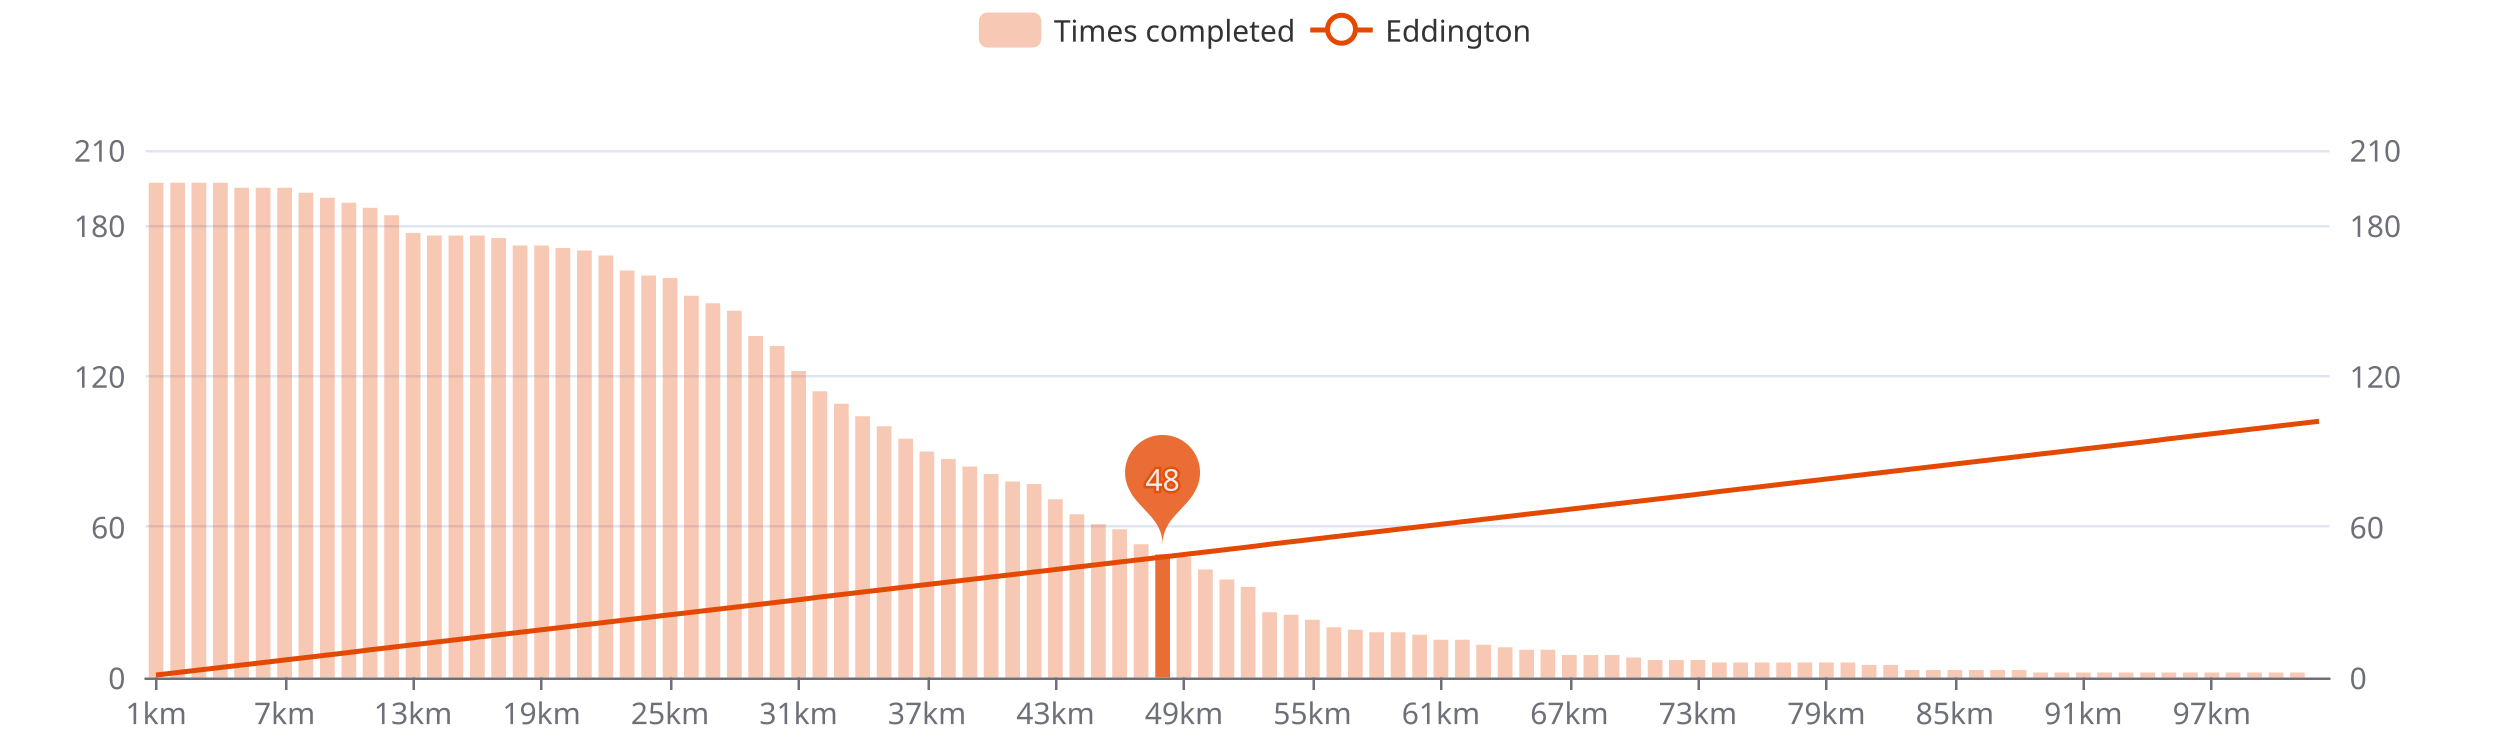
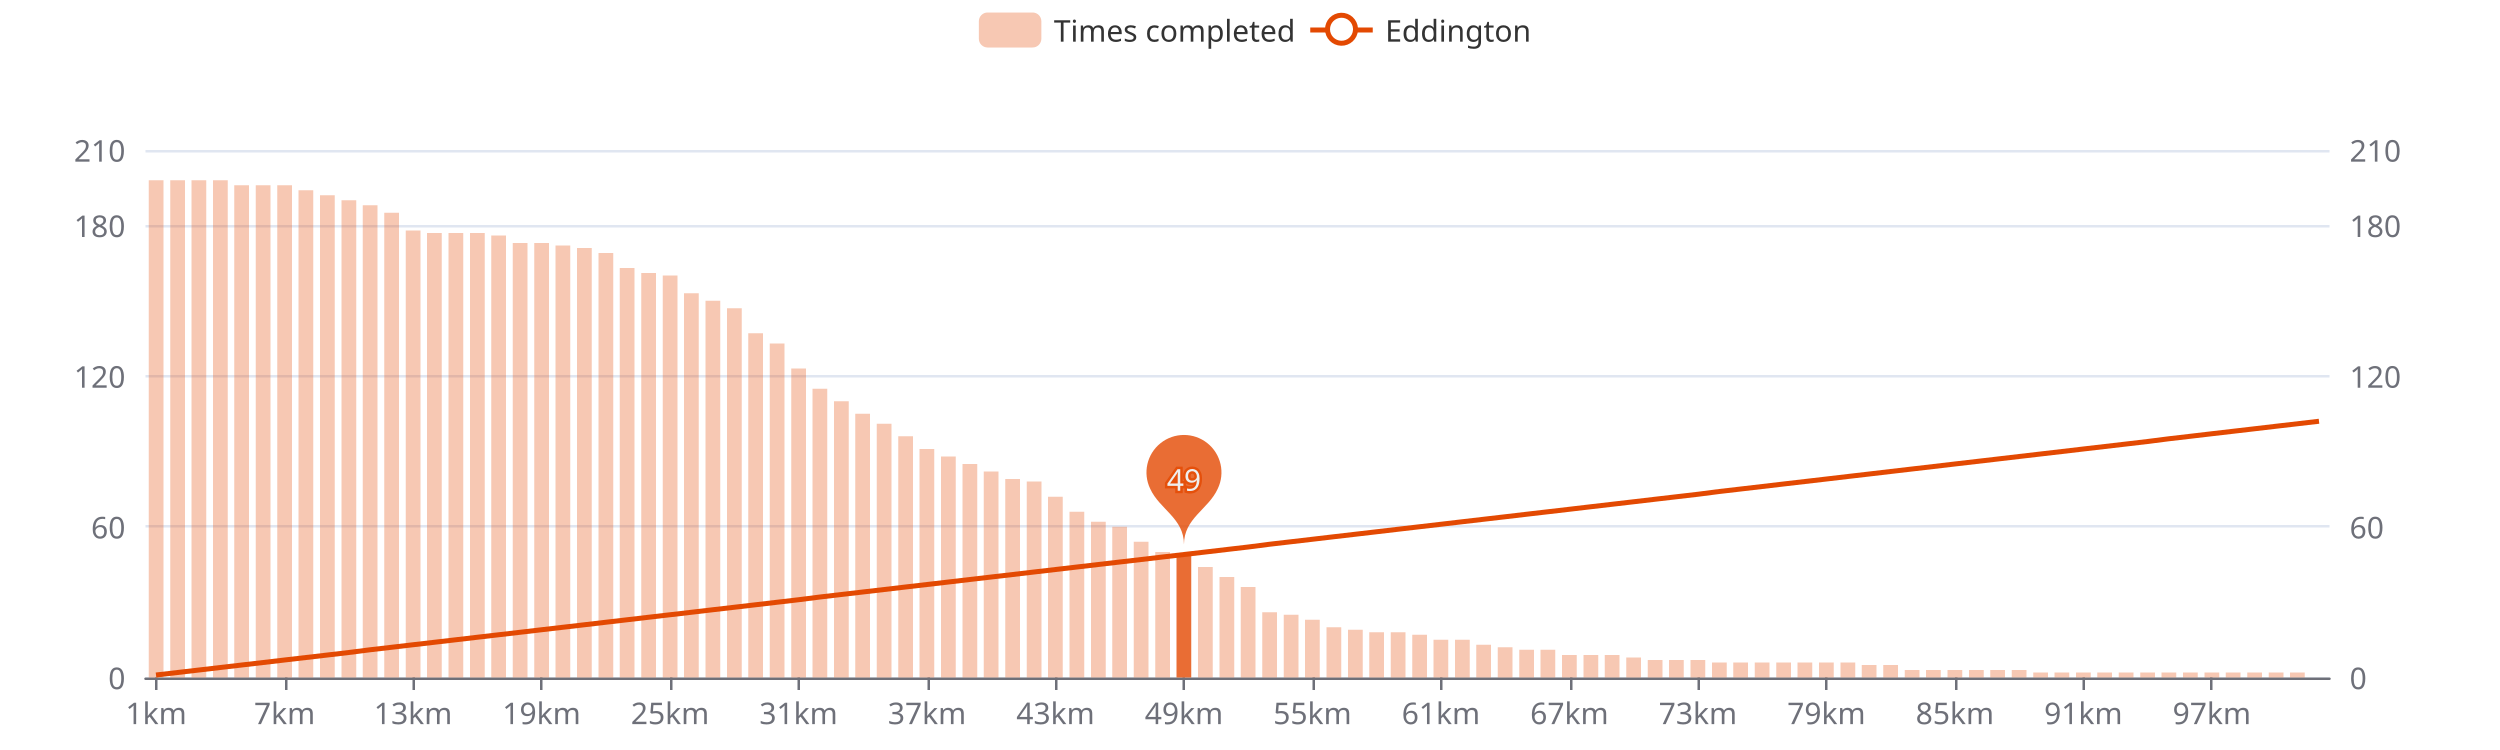
<svg xmlns="http://www.w3.org/2000/svg" width="1000" height="300" version="1.1" baseProfile="full" viewBox="0 0 1000 300">
  <rect width="1000" height="300" x="0" y="0" id="0" fill="#ffffff" />
  <path d="M58.2 271.5L931.8 271.5" fill="none" stroke="#E0E6F1" />
  <path d="M58.2 210.5L931.8 210.5" fill="none" stroke="#E0E6F1" />
  <path d="M58.2 150.5L931.8 150.5" fill="none" stroke="#E0E6F1" />
  <path d="M58.2 90.5L931.8 90.5" fill="none" stroke="#E0E6F1" />
  <path d="M58.2 60.5L931.8 60.5" fill="none" stroke="#E0E6F1" />
  <path d="M58.2 271.5L931.8 271.5" fill="none" stroke="#6E7079" stroke-linecap="round" />
  <path d="M62.5 271L62.5 276" fill="none" stroke="#6E7079" />
  <path d="M114.5 271L114.5 276" fill="none" stroke="#6E7079" />
  <path d="M165.5 271L165.5 276" fill="none" stroke="#6E7079" />
  <path d="M216.5 271L216.5 276" fill="none" stroke="#6E7079" />
  <path d="M268.5 271L268.5 276" fill="none" stroke="#6E7079" />
  <path d="M319.5 271L319.5 276" fill="none" stroke="#6E7079" />
  <path d="M371.5 271L371.5 276" fill="none" stroke="#6E7079" />
  <path d="M422.5 271L422.5 276" fill="none" stroke="#6E7079" />
  <path d="M473.5 271L473.5 276" fill="none" stroke="#6E7079" />
  <path d="M525.5 271L525.5 276" fill="none" stroke="#6E7079" />
  <path d="M576.5 271L576.5 276" fill="none" stroke="#6E7079" />
  <path d="M628.5 271L628.5 276" fill="none" stroke="#6E7079" />
  <path d="M679.5 271L679.5 276" fill="none" stroke="#6E7079" />
  <path d="M730.5 271L730.5 276" fill="none" stroke="#6E7079" />
  <path d="M782.5 271L782.5 276" fill="none" stroke="#6E7079" />
  <path d="M833.5 271L833.5 276" fill="none" stroke="#6E7079" />
  <path d="M884.5 271L884.5 276" fill="none" stroke="#6E7079" />
  <text dominant-baseline="central" text-anchor="end" style="font-size:12px;font-family:sans-serif;" transform="translate(50.16 271)" fill="#6E7079">0</text>
  <text dominant-baseline="central" text-anchor="end" style="font-size:12px;font-family:sans-serif;" transform="translate(50.16 210.7143)" fill="#6E7079">60</text>
  <text dominant-baseline="central" text-anchor="end" style="font-size:12px;font-family:sans-serif;" transform="translate(50.16 150.4286)" fill="#6E7079">120</text>
  <text dominant-baseline="central" text-anchor="end" style="font-size:12px;font-family:sans-serif;" transform="translate(50.16 90.1429)" fill="#6E7079">180</text>
  <text dominant-baseline="central" text-anchor="end" style="font-size:12px;font-family:sans-serif;" transform="translate(50.16 60)" fill="#6E7079">210</text>
  <text dominant-baseline="central" text-anchor="start" style="font-size:12px;font-family:sans-serif;" transform="translate(939.84 271)" fill="#6E7079">0</text>
  <text dominant-baseline="central" text-anchor="start" style="font-size:12px;font-family:sans-serif;" transform="translate(939.84 210.7143)" fill="#6E7079">60</text>
  <text dominant-baseline="central" text-anchor="start" style="font-size:12px;font-family:sans-serif;" transform="translate(939.84 150.4286)" fill="#6E7079">120</text>
  <text dominant-baseline="central" text-anchor="start" style="font-size:12px;font-family:sans-serif;" transform="translate(939.84 90.1429)" fill="#6E7079">180</text>
  <text dominant-baseline="central" text-anchor="start" style="font-size:12px;font-family:sans-serif;" transform="translate(939.84 60)" fill="#6E7079">210</text>
  <text dominant-baseline="central" text-anchor="middle" style="font-size:12px;font-family:sans-serif;" y="6" transform="translate(62.4427 279)" fill="#6E7079">1km</text>
  <text dominant-baseline="central" text-anchor="middle" style="font-size:12px;font-family:sans-serif;" y="6" transform="translate(113.8357 279)" fill="#6E7079">7km</text>
  <text dominant-baseline="central" text-anchor="middle" style="font-size:12px;font-family:sans-serif;" y="6" transform="translate(165.2286 279)" fill="#6E7079">13km</text>
  <text dominant-baseline="central" text-anchor="middle" style="font-size:12px;font-family:sans-serif;" y="6" transform="translate(216.6216 279)" fill="#6E7079">19km</text>
  <text dominant-baseline="central" text-anchor="middle" style="font-size:12px;font-family:sans-serif;" y="6" transform="translate(268.0145 279)" fill="#6E7079">25km</text>
  <text dominant-baseline="central" text-anchor="middle" style="font-size:12px;font-family:sans-serif;" y="6" transform="translate(319.4075 279)" fill="#6E7079">31km</text>
  <text dominant-baseline="central" text-anchor="middle" style="font-size:12px;font-family:sans-serif;" y="6" transform="translate(370.8004 279)" fill="#6E7079">37km</text>
  <text dominant-baseline="central" text-anchor="middle" style="font-size:12px;font-family:sans-serif;" y="6" transform="translate(422.1933 279)" fill="#6E7079">43km</text>
  <text dominant-baseline="central" text-anchor="middle" style="font-size:12px;font-family:sans-serif;" y="6" transform="translate(473.5863 279)" fill="#6E7079">49km</text>
  <text dominant-baseline="central" text-anchor="middle" style="font-size:12px;font-family:sans-serif;" y="6" transform="translate(524.9792 279)" fill="#6E7079">55km</text>
  <text dominant-baseline="central" text-anchor="middle" style="font-size:12px;font-family:sans-serif;" y="6" transform="translate(576.3722 279)" fill="#6E7079">61km</text>
  <text dominant-baseline="central" text-anchor="middle" style="font-size:12px;font-family:sans-serif;" y="6" transform="translate(627.7651 279)" fill="#6E7079">67km</text>
  <text dominant-baseline="central" text-anchor="middle" style="font-size:12px;font-family:sans-serif;" y="6" transform="translate(679.158 279)" fill="#6E7079">73km</text>
  <text dominant-baseline="central" text-anchor="middle" style="font-size:12px;font-family:sans-serif;" y="6" transform="translate(730.551 279)" fill="#6E7079">79km</text>
  <text dominant-baseline="central" text-anchor="middle" style="font-size:12px;font-family:sans-serif;" y="6" transform="translate(781.9439 279)" fill="#6E7079">85km</text>
  <text dominant-baseline="central" text-anchor="middle" style="font-size:12px;font-family:sans-serif;" y="6" transform="translate(833.3369 279)" fill="#6E7079">91km</text>
  <text dominant-baseline="central" text-anchor="middle" style="font-size:12px;font-family:sans-serif;" y="6" transform="translate(884.7298 279)" fill="#6E7079">97km</text>
-   <path d="M59.5 271l5.9 0l0 -197.9l-5.9 0Z" fill="rgb(227,73,2)" fill-opacity="0.3" />
-   <path d="M68.1 271l5.9 0l0 -197.9l-5.9 0Z" fill="rgb(227,73,2)" fill-opacity="0.3" />
-   <path d="M76.6 271l5.9 0l0 -197.9l-5.9 0Z" fill="rgb(227,73,2)" fill-opacity="0.3" />
-   <path d="M85.2 271l5.9 0l0 -197.9l-5.9 0Z" fill="rgb(227,73,2)" fill-opacity="0.3" />
-   <path d="M93.7 271l5.9 0l0 -195.9l-5.9 0Z" fill="rgb(227,73,2)" fill-opacity="0.3" />
-   <path d="M102.3 271l5.9 0l0 -195.9l-5.9 0Z" fill="rgb(227,73,2)" fill-opacity="0.3" />
-   <path d="M110.9 271l5.9 0l0 -195.9l-5.9 0Z" fill="rgb(227,73,2)" fill-opacity="0.3" />
-   <path d="M119.4 271l5.9 0l0 -193.9l-5.9 0Z" fill="rgb(227,73,2)" fill-opacity="0.3" />
-   <path d="M128 271l5.9 0l0 -191.9l-5.9 0Z" fill="rgb(227,73,2)" fill-opacity="0.3" />
-   <path d="M136.6 271l5.9 0l0 -189.9l-5.9 0Z" fill="rgb(227,73,2)" fill-opacity="0.3" />
-   <path d="M145.1 271l5.9 0l0 -187.9l-5.9 0Z" fill="rgb(227,73,2)" fill-opacity="0.3" />
-   <path d="M153.7 271l5.9 0l0 -184.9l-5.9 0Z" fill="rgb(227,73,2)" fill-opacity="0.3" />
-   <path d="M162.3 271l5.9 0l0 -177.8l-5.9 0Z" fill="rgb(227,73,2)" fill-opacity="0.3" />
-   <path d="M170.8 271l5.9 0l0 -176.8l-5.9 0Z" fill="rgb(227,73,2)" fill-opacity="0.3" />
-   <path d="M179.4 271l5.9 0l0 -176.8l-5.9 0Z" fill="rgb(227,73,2)" fill-opacity="0.3" />
-   <path d="M188 271l5.9 0l0 -176.8l-5.9 0Z" fill="rgb(227,73,2)" fill-opacity="0.3" />
-   <path d="M196.5 271l5.9 0l0 -175.8l-5.9 0Z" fill="rgb(227,73,2)" fill-opacity="0.3" />
-   <path d="M205.1 271l5.9 0l0 -172.8l-5.9 0Z" fill="rgb(227,73,2)" fill-opacity="0.3" />
-   <path d="M213.7 271l5.9 0l0 -172.8l-5.9 0Z" fill="rgb(227,73,2)" fill-opacity="0.3" />
-   <path d="M222.2 271l5.9 0l0 -171.8l-5.9 0Z" fill="rgb(227,73,2)" fill-opacity="0.3" />
-   <path d="M230.8 271l5.9 0l0 -170.8l-5.9 0Z" fill="rgb(227,73,2)" fill-opacity="0.3" />
-   <path d="M239.4 271l5.9 0l0 -168.8l-5.9 0Z" fill="rgb(227,73,2)" fill-opacity="0.3" />
-   <path d="M247.9 271l5.9 0l0 -162.8l-5.9 0Z" fill="rgb(227,73,2)" fill-opacity="0.3" />
-   <path d="M256.5 271l5.9 0l0 -160.8l-5.9 0Z" fill="rgb(227,73,2)" fill-opacity="0.3" />
-   <path d="M265.1 271l5.9 0l0 -159.8l-5.9 0Z" fill="rgb(227,73,2)" fill-opacity="0.3" />
-   <path d="M273.6 271l5.9 0l0 -152.7l-5.9 0Z" fill="rgb(227,73,2)" fill-opacity="0.3" />
-   <path d="M282.2 271l5.9 0l0 -149.7l-5.9 0Z" fill="rgb(227,73,2)" fill-opacity="0.3" />
-   <path d="M290.8 271l5.9 0l0 -146.7l-5.9 0Z" fill="rgb(227,73,2)" fill-opacity="0.3" />
-   <path d="M299.3 271l5.9 0l0 -136.6l-5.9 0Z" fill="rgb(227,73,2)" fill-opacity="0.3" />
-   <path d="M307.9 271l5.9 0l0 -132.6l-5.9 0Z" fill="rgb(227,73,2)" fill-opacity="0.3" />
-   <path d="M316.5 271l5.9 0l0 -122.6l-5.9 0Z" fill="rgb(227,73,2)" fill-opacity="0.3" />
-   <path d="M325 271l5.9 0l0 -114.5l-5.9 0Z" fill="rgb(227,73,2)" fill-opacity="0.3" />
-   <path d="M333.6 271l5.9 0l0 -109.5l-5.9 0Z" fill="rgb(227,73,2)" fill-opacity="0.3" />
-   <path d="M342.1 271l5.9 0l0 -104.5l-5.9 0Z" fill="rgb(227,73,2)" fill-opacity="0.3" />
-   <path d="M350.7 271l5.9 0l0 -100.5l-5.9 0Z" fill="rgb(227,73,2)" fill-opacity="0.3" />
-   <path d="M359.3 271l5.9 0l0 -95.5l-5.9 0Z" fill="rgb(227,73,2)" fill-opacity="0.3" />
-   <path d="M367.8 271l5.9 0l0 -90.4l-5.9 0Z" fill="rgb(227,73,2)" fill-opacity="0.3" />
-   <path d="M376.4 271l5.9 0l0 -87.4l-5.9 0Z" fill="rgb(227,73,2)" fill-opacity="0.3" />
-   <path d="M385 271l5.9 0l0 -84.4l-5.9 0Z" fill="rgb(227,73,2)" fill-opacity="0.3" />
-   <path d="M393.5 271l5.9 0l0 -81.4l-5.9 0Z" fill="rgb(227,73,2)" fill-opacity="0.3" />
-   <path d="M402.1 271l5.9 0l0 -78.4l-5.9 0Z" fill="rgb(227,73,2)" fill-opacity="0.3" />
-   <path d="M410.7 271l5.9 0l0 -77.4l-5.9 0Z" fill="rgb(227,73,2)" fill-opacity="0.3" />
-   <path d="M419.2 271l5.9 0l0 -71.3l-5.9 0Z" fill="rgb(227,73,2)" fill-opacity="0.3" />
-   <path d="M427.8 271l5.9 0l0 -65.3l-5.9 0Z" fill="rgb(227,73,2)" fill-opacity="0.3" />
-   <path d="M436.4 271l5.9 0l0 -61.3l-5.9 0Z" fill="rgb(227,73,2)" fill-opacity="0.3" />
-   <path d="M444.9 271l5.9 0l0 -59.3l-5.9 0Z" fill="rgb(227,73,2)" fill-opacity="0.3" />
-   <path d="M453.5 271l5.9 0l0 -53.3l-5.9 0Z" fill="rgb(227,73,2)" fill-opacity="0.3" />
-   <path d="M462.1 271l5.9 0l0 -49.2l-5.9 0Z" fill="rgb(227,73,2)" fill-opacity="0.8" />
-   <path d="M470.6 271l5.9 0l0 -48.2l-5.9 0Z" fill="rgb(227,73,2)" fill-opacity="0.3" />
-   <path d="M479.2 271l5.9 0l0 -43.2l-5.9 0Z" fill="rgb(227,73,2)" fill-opacity="0.3" />
-   <path d="M487.8 271l5.9 0l0 -39.2l-5.9 0Z" fill="rgb(227,73,2)" fill-opacity="0.3" />
+   <path d="M59.5 271l5.9 0l0 -198.9l-5.9 0Z" fill="rgb(227,73,2)" fill-opacity="0.3" />
+   <path d="M68.1 271l5.9 0l0 -198.9l-5.9 0Z" fill="rgb(227,73,2)" fill-opacity="0.3" />
+   <path d="M76.6 271l5.9 0l0 -198.9l-5.9 0Z" fill="rgb(227,73,2)" fill-opacity="0.3" />
+   <path d="M85.2 271l5.9 0l0 -198.9l-5.9 0Z" fill="rgb(227,73,2)" fill-opacity="0.3" />
+   <path d="M93.7 271l5.9 0l0 -196.9l-5.9 0Z" fill="rgb(227,73,2)" fill-opacity="0.3" />
+   <path d="M102.3 271l5.9 0l0 -196.9l-5.9 0Z" fill="rgb(227,73,2)" fill-opacity="0.3" />
+   <path d="M110.9 271l5.9 0l0 -196.9l-5.9 0Z" fill="rgb(227,73,2)" fill-opacity="0.3" />
+   <path d="M119.4 271l5.9 0l0 -194.9l-5.9 0Z" fill="rgb(227,73,2)" fill-opacity="0.3" />
+   <path d="M128 271l5.9 0l0 -192.9l-5.9 0Z" fill="rgb(227,73,2)" fill-opacity="0.3" />
+   <path d="M136.6 271l5.9 0l0 -190.9l-5.9 0Z" fill="rgb(227,73,2)" fill-opacity="0.3" />
+   <path d="M145.1 271l5.9 0l0 -188.9l-5.9 0Z" fill="rgb(227,73,2)" fill-opacity="0.3" />
+   <path d="M153.7 271l5.9 0l0 -185.9l-5.9 0Z" fill="rgb(227,73,2)" fill-opacity="0.3" />
+   <path d="M162.3 271l5.9 0l0 -178.8l-5.9 0Z" fill="rgb(227,73,2)" fill-opacity="0.3" />
+   <path d="M170.8 271l5.9 0l0 -177.8l-5.9 0Z" fill="rgb(227,73,2)" fill-opacity="0.3" />
+   <path d="M179.4 271l5.9 0l0 -177.8l-5.9 0Z" fill="rgb(227,73,2)" fill-opacity="0.3" />
+   <path d="M188 271l5.9 0l0 -177.8l-5.9 0Z" fill="rgb(227,73,2)" fill-opacity="0.3" />
+   <path d="M196.5 271l5.9 0l0 -176.8l-5.9 0Z" fill="rgb(227,73,2)" fill-opacity="0.3" />
+   <path d="M205.1 271l5.9 0l0 -173.8l-5.9 0Z" fill="rgb(227,73,2)" fill-opacity="0.3" />
+   <path d="M213.7 271l5.9 0l0 -173.8l-5.9 0Z" fill="rgb(227,73,2)" fill-opacity="0.3" />
+   <path d="M222.2 271l5.9 0l0 -172.8l-5.9 0Z" fill="rgb(227,73,2)" fill-opacity="0.3" />
+   <path d="M230.8 271l5.9 0l0 -171.8l-5.9 0Z" fill="rgb(227,73,2)" fill-opacity="0.3" />
+   <path d="M239.4 271l5.9 0l0 -169.8l-5.9 0Z" fill="rgb(227,73,2)" fill-opacity="0.3" />
+   <path d="M247.9 271l5.9 0l0 -163.8l-5.9 0Z" fill="rgb(227,73,2)" fill-opacity="0.3" />
+   <path d="M256.5 271l5.9 0l0 -161.8l-5.9 0Z" fill="rgb(227,73,2)" fill-opacity="0.3" />
+   <path d="M265.1 271l5.9 0l0 -160.8l-5.9 0Z" fill="rgb(227,73,2)" fill-opacity="0.3" />
+   <path d="M273.6 271l5.9 0l0 -153.7l-5.9 0Z" fill="rgb(227,73,2)" fill-opacity="0.3" />
+   <path d="M282.2 271l5.9 0l0 -150.7l-5.9 0Z" fill="rgb(227,73,2)" fill-opacity="0.3" />
+   <path d="M290.8 271l5.9 0l0 -147.7l-5.9 0Z" fill="rgb(227,73,2)" fill-opacity="0.3" />
+   <path d="M299.3 271l5.9 0l0 -137.7l-5.9 0Z" fill="rgb(227,73,2)" fill-opacity="0.3" />
+   <path d="M307.9 271l5.9 0l0 -133.6l-5.9 0Z" fill="rgb(227,73,2)" fill-opacity="0.3" />
+   <path d="M316.5 271l5.9 0l0 -123.6l-5.9 0Z" fill="rgb(227,73,2)" fill-opacity="0.3" />
+   <path d="M325 271l5.9 0l0 -115.5l-5.9 0Z" fill="rgb(227,73,2)" fill-opacity="0.3" />
+   <path d="M333.6 271l5.9 0l0 -110.5l-5.9 0Z" fill="rgb(227,73,2)" fill-opacity="0.3" />
+   <path d="M342.1 271l5.9 0l0 -105.5l-5.9 0Z" fill="rgb(227,73,2)" fill-opacity="0.3" />
+   <path d="M350.7 271l5.9 0l0 -101.5l-5.9 0Z" fill="rgb(227,73,2)" fill-opacity="0.3" />
+   <path d="M359.3 271l5.9 0l0 -96.5l-5.9 0Z" fill="rgb(227,73,2)" fill-opacity="0.3" />
+   <path d="M367.8 271l5.9 0l0 -91.4l-5.9 0Z" fill="rgb(227,73,2)" fill-opacity="0.3" />
+   <path d="M376.4 271l5.9 0l0 -88.4l-5.9 0Z" fill="rgb(227,73,2)" fill-opacity="0.3" />
+   <path d="M385 271l5.9 0l0 -85.4l-5.9 0Z" fill="rgb(227,73,2)" fill-opacity="0.3" />
+   <path d="M393.5 271l5.9 0l0 -82.4l-5.9 0Z" fill="rgb(227,73,2)" fill-opacity="0.3" />
+   <path d="M402.1 271l5.9 0l0 -79.4l-5.9 0Z" fill="rgb(227,73,2)" fill-opacity="0.3" />
+   <path d="M410.7 271l5.9 0l0 -78.4l-5.9 0Z" fill="rgb(227,73,2)" fill-opacity="0.3" />
+   <path d="M419.2 271l5.9 0l0 -72.3l-5.9 0Z" fill="rgb(227,73,2)" fill-opacity="0.3" />
+   <path d="M427.8 271l5.9 0l0 -66.3l-5.9 0Z" fill="rgb(227,73,2)" fill-opacity="0.3" />
+   <path d="M436.4 271l5.9 0l0 -62.3l-5.9 0Z" fill="rgb(227,73,2)" fill-opacity="0.3" />
+   <path d="M444.9 271l5.9 0l0 -60.3l-5.9 0Z" fill="rgb(227,73,2)" fill-opacity="0.3" />
+   <path d="M453.5 271l5.9 0l0 -54.3l-5.9 0Z" fill="rgb(227,73,2)" fill-opacity="0.3" />
+   <path d="M462.1 271l5.9 0l0 -50.2l-5.9 0Z" fill="rgb(227,73,2)" fill-opacity="0.3" />
+   <path d="M470.6 271l5.9 0l0 -49.2l-5.9 0Z" fill="rgb(227,73,2)" fill-opacity="0.8" />
+   <path d="M479.2 271l5.9 0l0 -44.2l-5.9 0Z" fill="rgb(227,73,2)" fill-opacity="0.3" />
+   <path d="M487.8 271l5.9 0l0 -40.2l-5.9 0Z" fill="rgb(227,73,2)" fill-opacity="0.3" />
  <path d="M496.3 271l5.9 0l0 -36.2l-5.9 0Z" fill="rgb(227,73,2)" fill-opacity="0.3" />
  <path d="M504.9 271l5.9 0l0 -26.1l-5.9 0Z" fill="rgb(227,73,2)" fill-opacity="0.3" />
  <path d="M513.5 271l5.9 0l0 -25.1l-5.9 0Z" fill="rgb(227,73,2)" fill-opacity="0.3" />
  <path d="M522 271l5.9 0l0 -23.1l-5.9 0Z" fill="rgb(227,73,2)" fill-opacity="0.3" />
  <path d="M530.6 271l5.9 0l0 -20.1l-5.9 0Z" fill="rgb(227,73,2)" fill-opacity="0.3" />
  <path d="M539.2 271l5.9 0l0 -19.1l-5.9 0Z" fill="rgb(227,73,2)" fill-opacity="0.3" />
  <path d="M547.7 271l5.9 0l0 -18.1l-5.9 0Z" fill="rgb(227,73,2)" fill-opacity="0.3" />
  <path d="M556.3 271l5.9 0l0 -18.1l-5.9 0Z" fill="rgb(227,73,2)" fill-opacity="0.3" />
  <path d="M564.9 271l5.9 0l0 -17.1l-5.9 0Z" fill="rgb(227,73,2)" fill-opacity="0.3" />
  <path d="M573.4 271l5.9 0l0 -15.1l-5.9 0Z" fill="rgb(227,73,2)" fill-opacity="0.3" />
  <path d="M582 271l5.9 0l0 -15.1l-5.9 0Z" fill="rgb(227,73,2)" fill-opacity="0.3" />
  <path d="M590.5 271l5.9 0l0 -13.1l-5.9 0Z" fill="rgb(227,73,2)" fill-opacity="0.3" />
  <path d="M599.1 271l5.9 0l0 -12.1l-5.9 0Z" fill="rgb(227,73,2)" fill-opacity="0.3" />
  <path d="M607.7 271l5.9 0l0 -11.1l-5.9 0Z" fill="rgb(227,73,2)" fill-opacity="0.3" />
  <path d="M616.2 271l5.9 0l0 -11.1l-5.9 0Z" fill="rgb(227,73,2)" fill-opacity="0.3" />
  <path d="M624.8 271l5.9 0l0 -9l-5.9 0Z" fill="rgb(227,73,2)" fill-opacity="0.3" />
  <path d="M633.4 271l5.9 0l0 -9l-5.9 0Z" fill="rgb(227,73,2)" fill-opacity="0.3" />
  <path d="M641.9 271l5.9 0l0 -9l-5.9 0Z" fill="rgb(227,73,2)" fill-opacity="0.3" />
  <path d="M650.5 271l5.9 0l0 -8l-5.9 0Z" fill="rgb(227,73,2)" fill-opacity="0.3" />
  <path d="M659.1 271l5.9 0l0 -7l-5.9 0Z" fill="rgb(227,73,2)" fill-opacity="0.3" />
  <path d="M667.6 271l5.9 0l0 -7l-5.9 0Z" fill="rgb(227,73,2)" fill-opacity="0.3" />
  <path d="M676.2 271l5.9 0l0 -7l-5.9 0Z" fill="rgb(227,73,2)" fill-opacity="0.3" />
  <path d="M684.8 271l5.9 0l0 -6l-5.9 0Z" fill="rgb(227,73,2)" fill-opacity="0.3" />
  <path d="M693.3 271l5.9 0l0 -6l-5.9 0Z" fill="rgb(227,73,2)" fill-opacity="0.3" />
  <path d="M701.9 271l5.9 0l0 -6l-5.9 0Z" fill="rgb(227,73,2)" fill-opacity="0.3" />
  <path d="M710.5 271l5.9 0l0 -6l-5.9 0Z" fill="rgb(227,73,2)" fill-opacity="0.3" />
  <path d="M719 271l5.9 0l0 -6l-5.9 0Z" fill="rgb(227,73,2)" fill-opacity="0.3" />
  <path d="M727.6 271l5.9 0l0 -6l-5.9 0Z" fill="rgb(227,73,2)" fill-opacity="0.3" />
  <path d="M736.2 271l5.9 0l0 -6l-5.9 0Z" fill="rgb(227,73,2)" fill-opacity="0.3" />
  <path d="M744.7 271l5.9 0l0 -5l-5.9 0Z" fill="rgb(227,73,2)" fill-opacity="0.3" />
  <path d="M753.3 271l5.9 0l0 -5l-5.9 0Z" fill="rgb(227,73,2)" fill-opacity="0.3" />
  <path d="M761.9 271l5.9 0l0 -3l-5.9 0Z" fill="rgb(227,73,2)" fill-opacity="0.3" />
  <path d="M770.4 271l5.9 0l0 -3l-5.9 0Z" fill="rgb(227,73,2)" fill-opacity="0.3" />
  <path d="M779 271l5.9 0l0 -3l-5.9 0Z" fill="rgb(227,73,2)" fill-opacity="0.3" />
  <path d="M787.6 271l5.9 0l0 -3l-5.9 0Z" fill="rgb(227,73,2)" fill-opacity="0.3" />
  <path d="M796.1 271l5.9 0l0 -3l-5.9 0Z" fill="rgb(227,73,2)" fill-opacity="0.3" />
  <path d="M804.7 271l5.9 0l0 -3l-5.9 0Z" fill="rgb(227,73,2)" fill-opacity="0.3" />
  <path d="M813.3 271l5.9 0l0 -2l-5.9 0Z" fill="rgb(227,73,2)" fill-opacity="0.3" />
  <path d="M821.8 271l5.9 0l0 -2l-5.9 0Z" fill="rgb(227,73,2)" fill-opacity="0.3" />
  <path d="M830.4 271l5.9 0l0 -2l-5.9 0Z" fill="rgb(227,73,2)" fill-opacity="0.3" />
  <path d="M838.9 271l5.9 0l0 -2l-5.9 0Z" fill="rgb(227,73,2)" fill-opacity="0.3" />
  <path d="M847.5 271l5.9 0l0 -2l-5.9 0Z" fill="rgb(227,73,2)" fill-opacity="0.3" />
  <path d="M856.1 271l5.9 0l0 -2l-5.9 0Z" fill="rgb(227,73,2)" fill-opacity="0.3" />
  <path d="M864.6 271l5.9 0l0 -2l-5.9 0Z" fill="rgb(227,73,2)" fill-opacity="0.3" />
  <path d="M873.2 271l5.9 0l0 -2l-5.9 0Z" fill="rgb(227,73,2)" fill-opacity="0.3" />
  <path d="M881.8 271l5.9 0l0 -2l-5.9 0Z" fill="rgb(227,73,2)" fill-opacity="0.3" />
  <path d="M890.3 271l5.9 0l0 -2l-5.9 0Z" fill="rgb(227,73,2)" fill-opacity="0.3" />
  <path d="M898.9 271l5.9 0l0 -2l-5.9 0Z" fill="rgb(227,73,2)" fill-opacity="0.3" />
  <path d="M907.5 271l5.9 0l0 -2l-5.9 0Z" fill="rgb(227,73,2)" fill-opacity="0.3" />
  <path d="M916 271l5.9 0l0 -2l-5.9 0Z" fill="rgb(227,73,2)" fill-opacity="0.3" />
  <path d="M924.6 271l5.9 0l0 0l-5.9 0Z" fill="rgb(227,73,2)" fill-opacity="0.3" />
  <path d="M-5 -5l226.9 0l0 24l-226.9 0Z" transform="translate(391.54 5)" fill="rgb(0,0,0)" fill-opacity="0" stroke="#ccc" stroke-width="0" />
  <path d="M3.5 0L21.5 0A3.5 3.5 0 0 1 25 3.5L25 10.5A3.5 3.5 0 0 1 21.5 14L3.5 14A3.5 3.5 0 0 1 0 10.5L0 3.5A3.5 3.5 0 0 1 3.5 0" transform="translate(391.54 5)" fill="rgb(227,73,2)" fill-opacity="0.3" />
  <text dominant-baseline="central" text-anchor="start" style="font-size:12px;font-family:sans-serif;" xml:space="preserve" x="30" y="7" transform="translate(391.54 5)" fill="#333">Times completed</text>
  <path d="M0 7L25 7" transform="translate(524.1 5)" fill="#000" stroke="#E34902" stroke-width="2" stroke-linecap="butt" stroke-miterlimit="10" />
  <path d="M18.1 7A5.6 5.6 0 1 1 18.1 6.4A5.6 5.6 0 0 1 18.1 7" transform="translate(524.1 5)" fill="#fff" stroke="#E34902" stroke-width="2" stroke-linecap="butt" stroke-miterlimit="10" />
  <text dominant-baseline="central" text-anchor="start" style="font-size:12px;font-family:sans-serif;" x="30" y="7" transform="translate(524.1 5)" fill="#333">Eddington</text>
-   <path d="M-0.54 -0.89A0.6 0.6 0 1 1 0.54 -0.89C0.39 -0.56 0 -0.42 0 0C0 -0.42 -0.39 -0.56 -0.54 -0.89Z" transform="matrix(25,0,0,25,465.0208,217.7714)" fill="rgb(227,73,2)" fill-opacity="0.8" />
-   <text dominant-baseline="central" text-anchor="middle" style="font-size:12px;font-family:sans-serif;" transform="translate(465.0208 191.6286)" fill="#eee" stroke="rgb(227,73,2)" stroke-width="2" paint-order="stroke" stroke-opacity="0.8" stroke-miterlimit="2">48</text>
+   <path d="M-0.54 -0.89A0.6 0.6 0 1 1 0.54 -0.89C0.39 -0.56 0 -0.42 0 0C0 -0.42 -0.39 -0.56 -0.54 -0.89Z" transform="matrix(25,0,0,25,473.5863,217.7714)" fill="rgb(227,73,2)" fill-opacity="0.8" />
+   <text dominant-baseline="central" text-anchor="middle" style="font-size:12px;font-family:sans-serif;" transform="translate(473.5863 191.6286)" fill="#eee" stroke="rgb(227,73,2)" stroke-width="2" paint-order="stroke" stroke-opacity="0.8" stroke-miterlimit="2">49</text>
  <g clip-path="url(#zr0-c0)">
    <path d="M62.4 270L71 269L79.6 268L88.1 267L96.7 266L105.3 265L113.8 264L122.4 263L131 262L139.5 261L148.1 259.9L156.7 258.9L165.2 257.9L173.8 256.9L182.4 255.9L190.9 254.9L199.5 253.9L208.1 252.9L216.6 251.9L225.2 250.9L233.8 249.9L242.3 248.9L250.9 247.9L259.4 246.9L268 245.9L276.6 244.9L285.1 243.9L293.7 242.9L302.3 241.9L310.8 240.9L319.4 239.9L328 238.8L336.5 237.8L345.1 236.8L353.7 235.8L362.2 234.8L370.8 233.8L379.4 232.8L387.9 231.8L396.5 230.8L405.1 229.8L413.6 228.8L422.2 227.8L430.8 226.8L439.3 225.8L447.9 224.8L456.5 223.8L465 222.8L473.6 221.8L482.2 220.8L490.7 219.8L499.3 218.8L507.8 217.7L516.4 216.7L525 215.7L533.5 214.7L542.1 213.7L550.7 212.7L559.2 211.7L567.8 210.7L576.4 209.7L584.9 208.7L593.5 207.7L602.1 206.7L610.6 205.7L619.2 204.7L627.8 203.7L636.3 202.7L644.9 201.7L653.5 200.7L662 199.7L670.6 198.7L679.2 197.7L687.7 196.6L696.3 195.6L704.9 194.6L713.4 193.6L722 192.6L730.6 191.6L739.1 190.6L747.7 189.6L756.2 188.6L764.8 187.6L773.4 186.6L781.9 185.6L790.5 184.6L799.1 183.6L807.6 182.6L816.2 181.6L824.8 180.6L833.3 179.6L841.9 178.6L850.5 177.6L859 176.6L867.6 175.5L876.2 174.5L884.7 173.5L893.3 172.5L901.9 171.5L910.4 170.5L919 169.5L927.6 168.5" fill="none" stroke="#E34902" stroke-width="2" stroke-linejoin="bevel" />
  </g>
  <defs>
    <clipPath id="zr0-c0">
      <path d="M57 59l876 0l0 213l-876 0Z" fill="#000" />
    </clipPath>
  </defs>
</svg>
